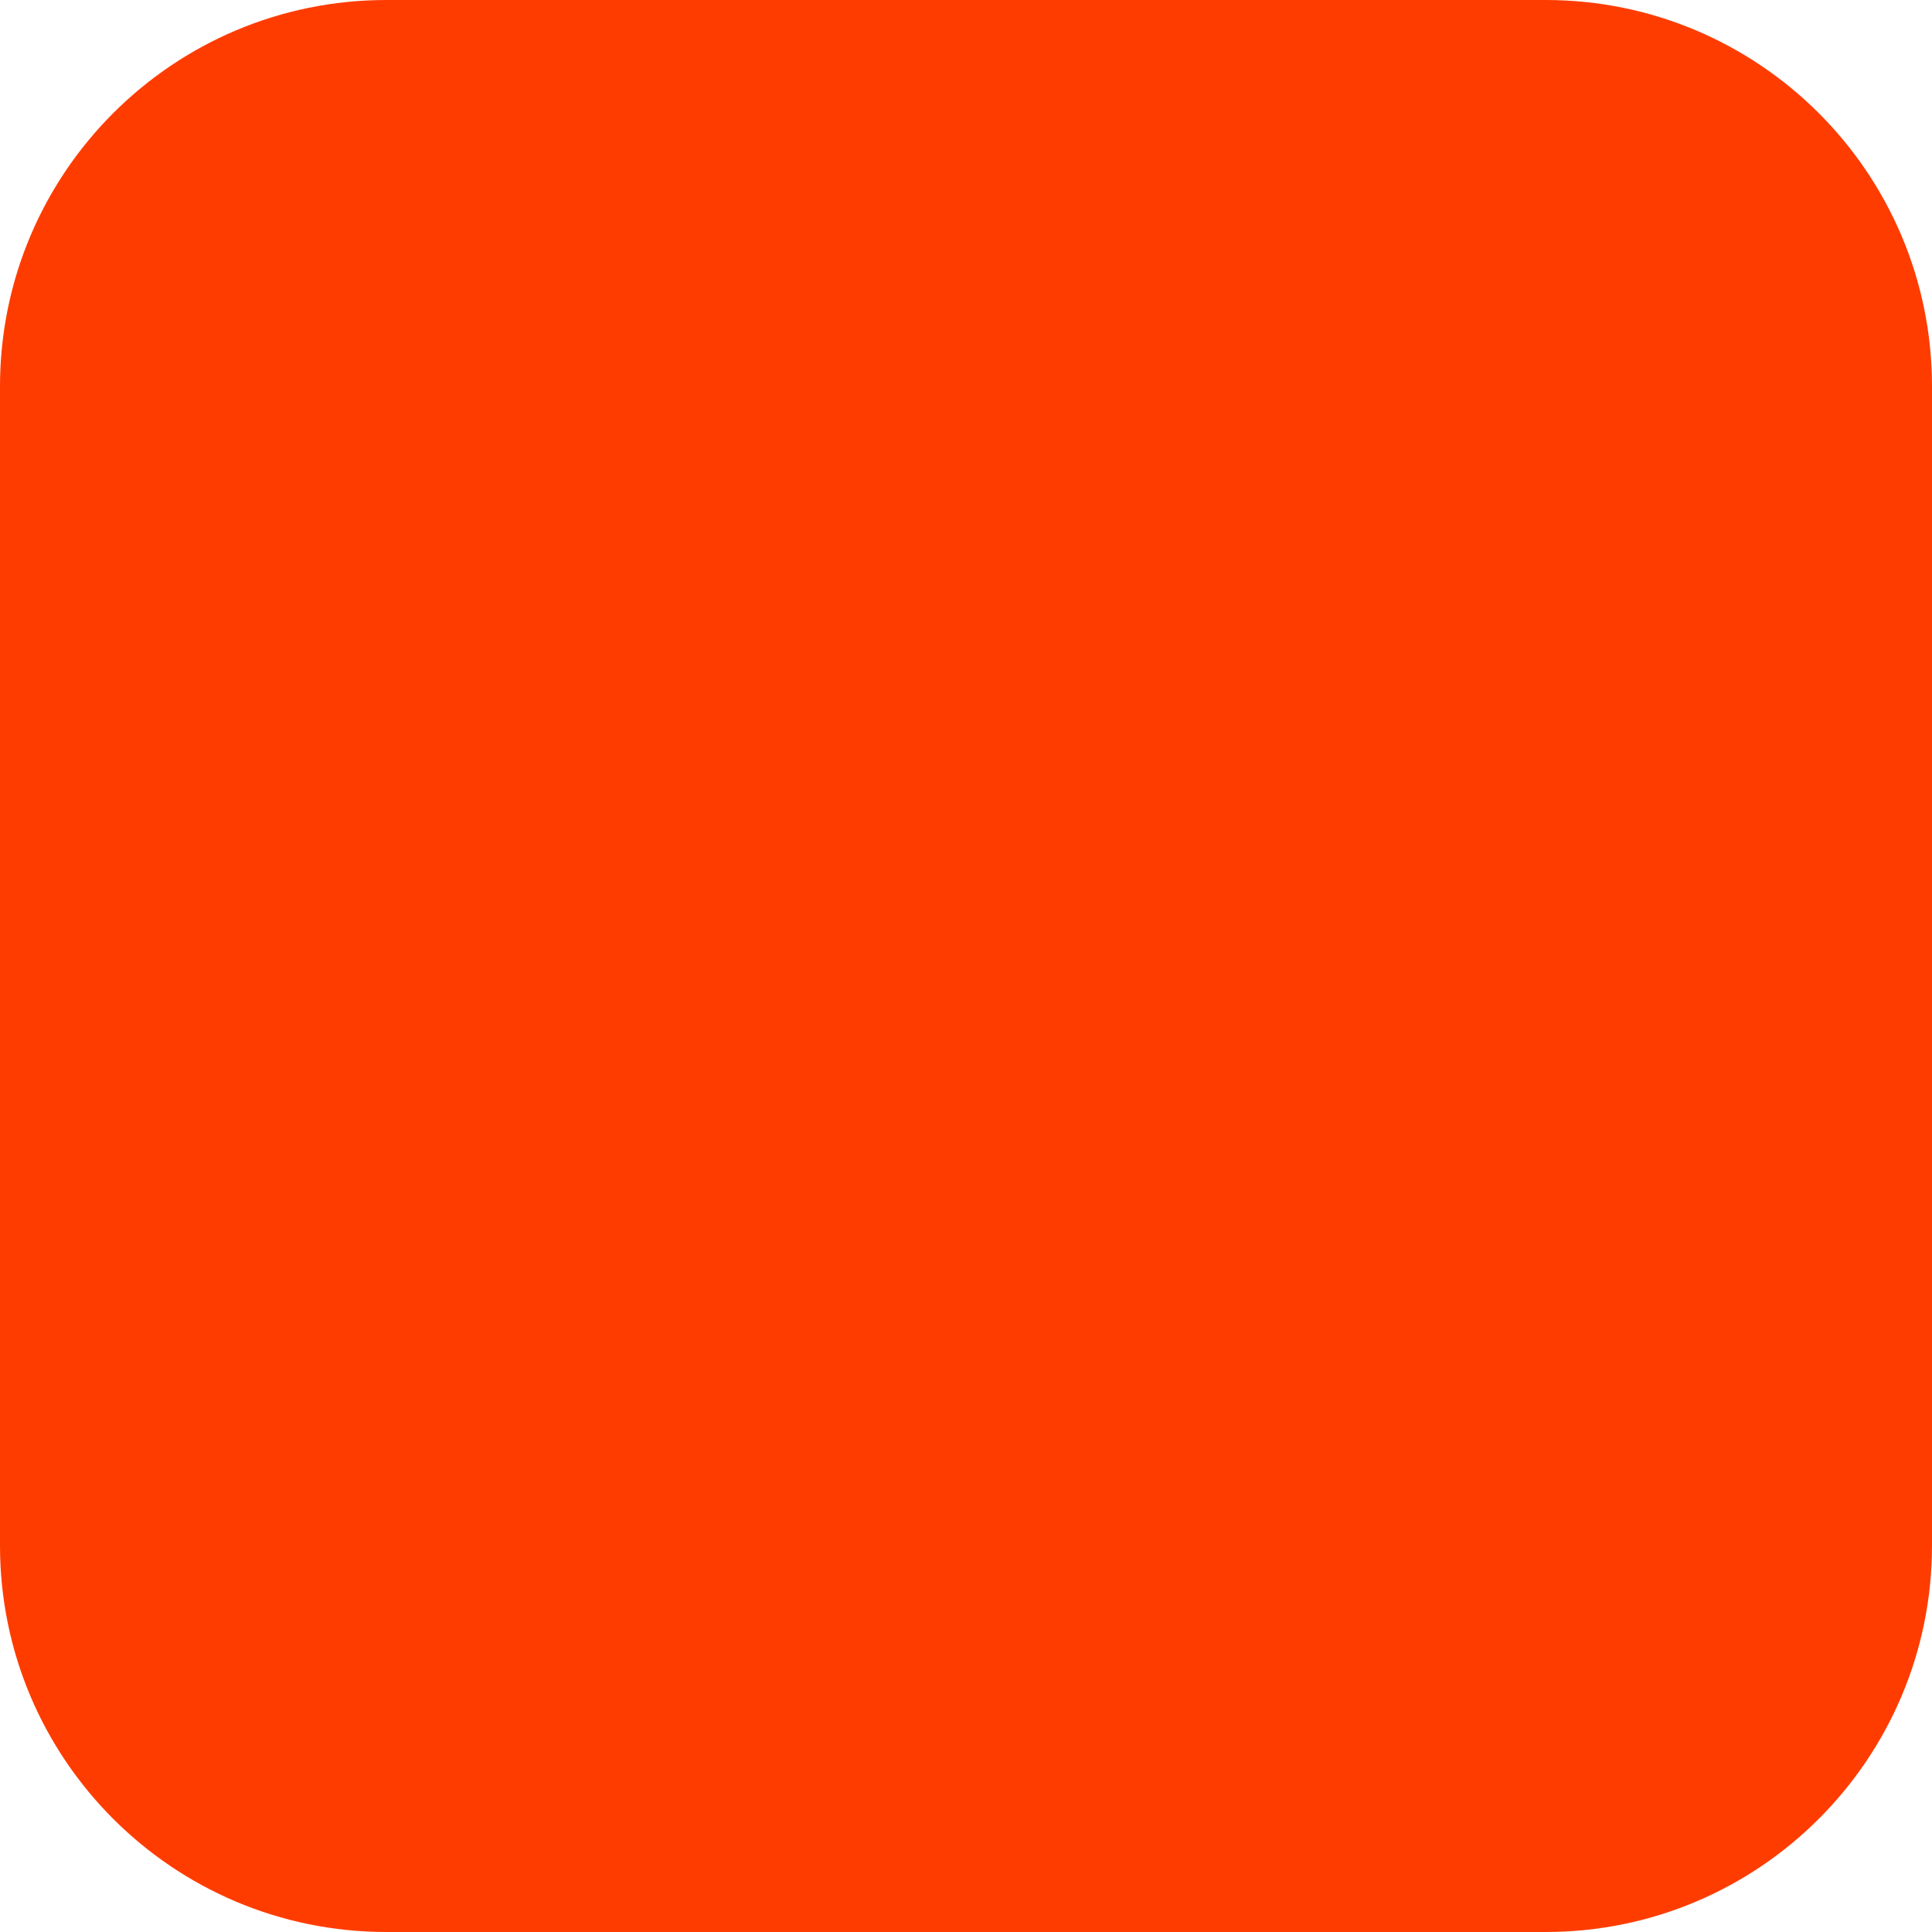
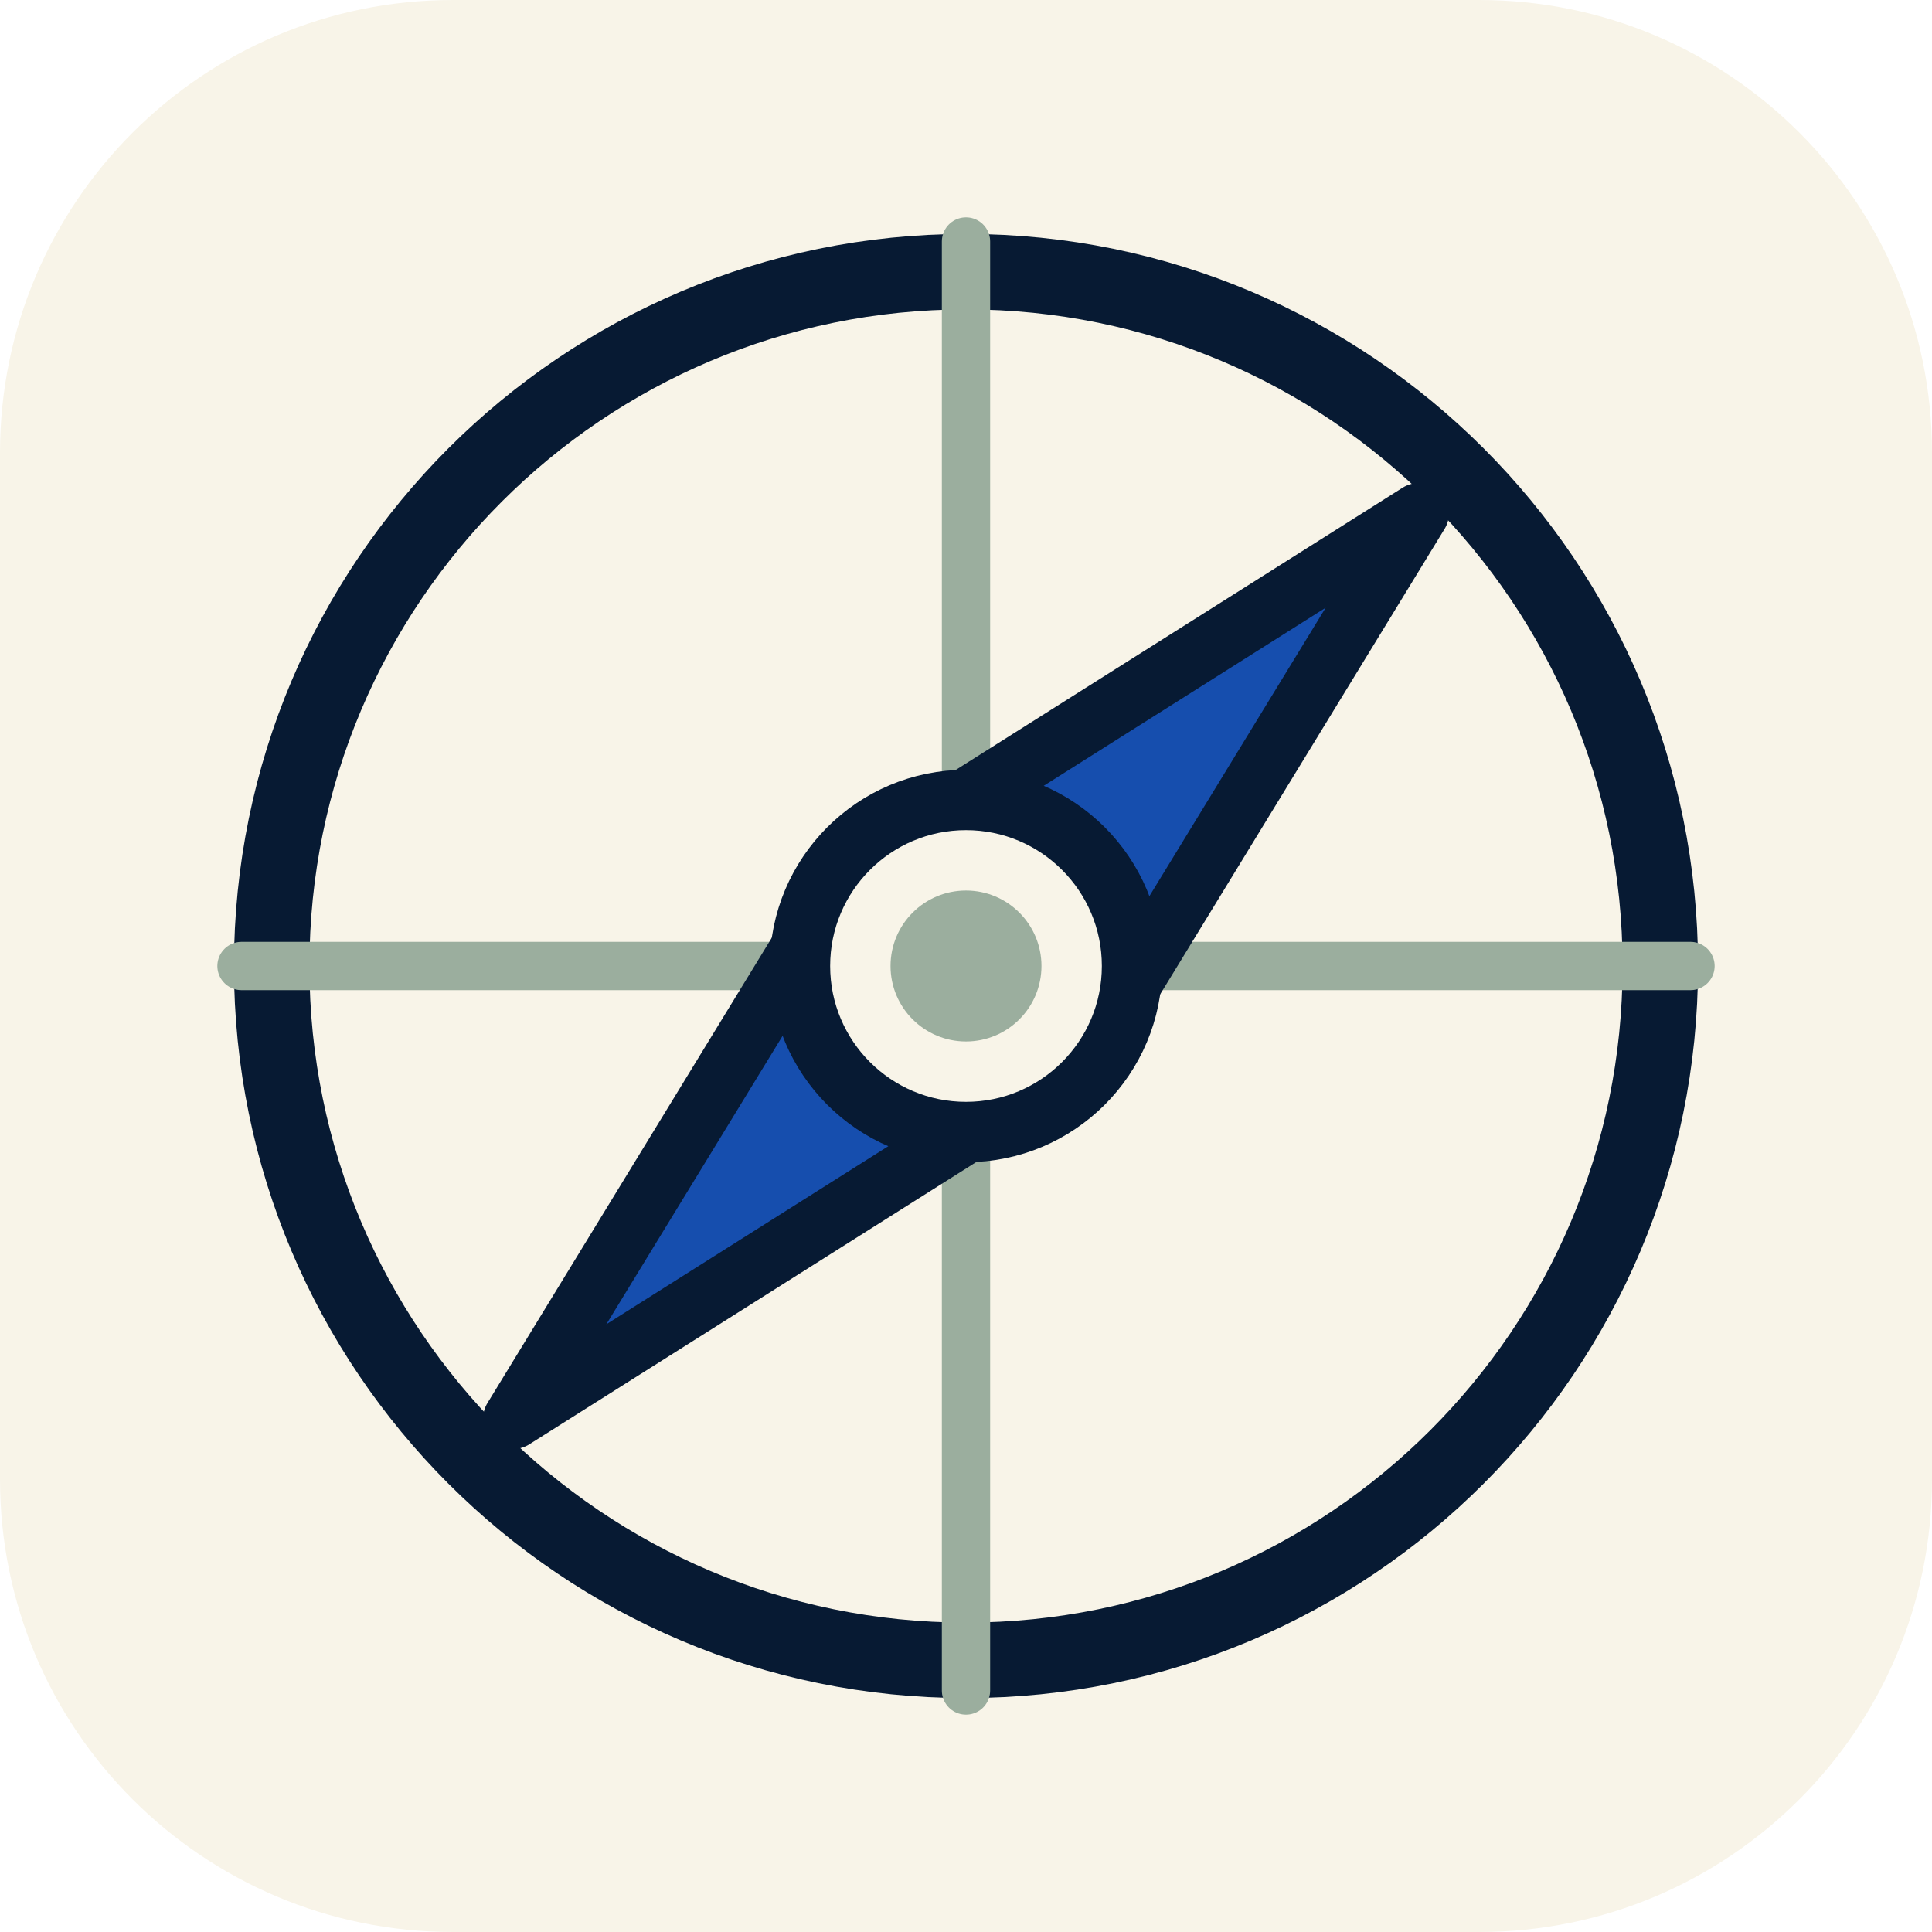
- <svg xmlns="http://www.w3.org/2000/svg" width="180" height="180" viewBox="0 0 180 180" fill="none">
-   <rect width="180" height="180" rx="36" fill="#FF3C00" />
+ <svg xmlns="http://www.w3.org/2000/svg" viewBox="0 0 64 64" fill="none">
+   <rect width="64" height="64" rx="15" fill="#F8F4E8" />
+   <circle cx="32" cy="32" r="23" stroke="#071A33" stroke-width="2.5" />
+   <path d="M32 8v48M8 32h48" stroke="#9BAE9E" stroke-width="1.6" stroke-linecap="round" />
+   <path d="m17 47 11-18 19-12-11 18-19 12Z" fill="#164EAE" stroke="#071A33" stroke-width="2" stroke-linejoin="round" />
+   <circle cx="32" cy="32" r="5.5" fill="#F8F4E8" stroke="#071A33" stroke-width="2" />
+   <circle cx="32" cy="32" r="2.5" fill="#9BAE9E" />
</svg>
